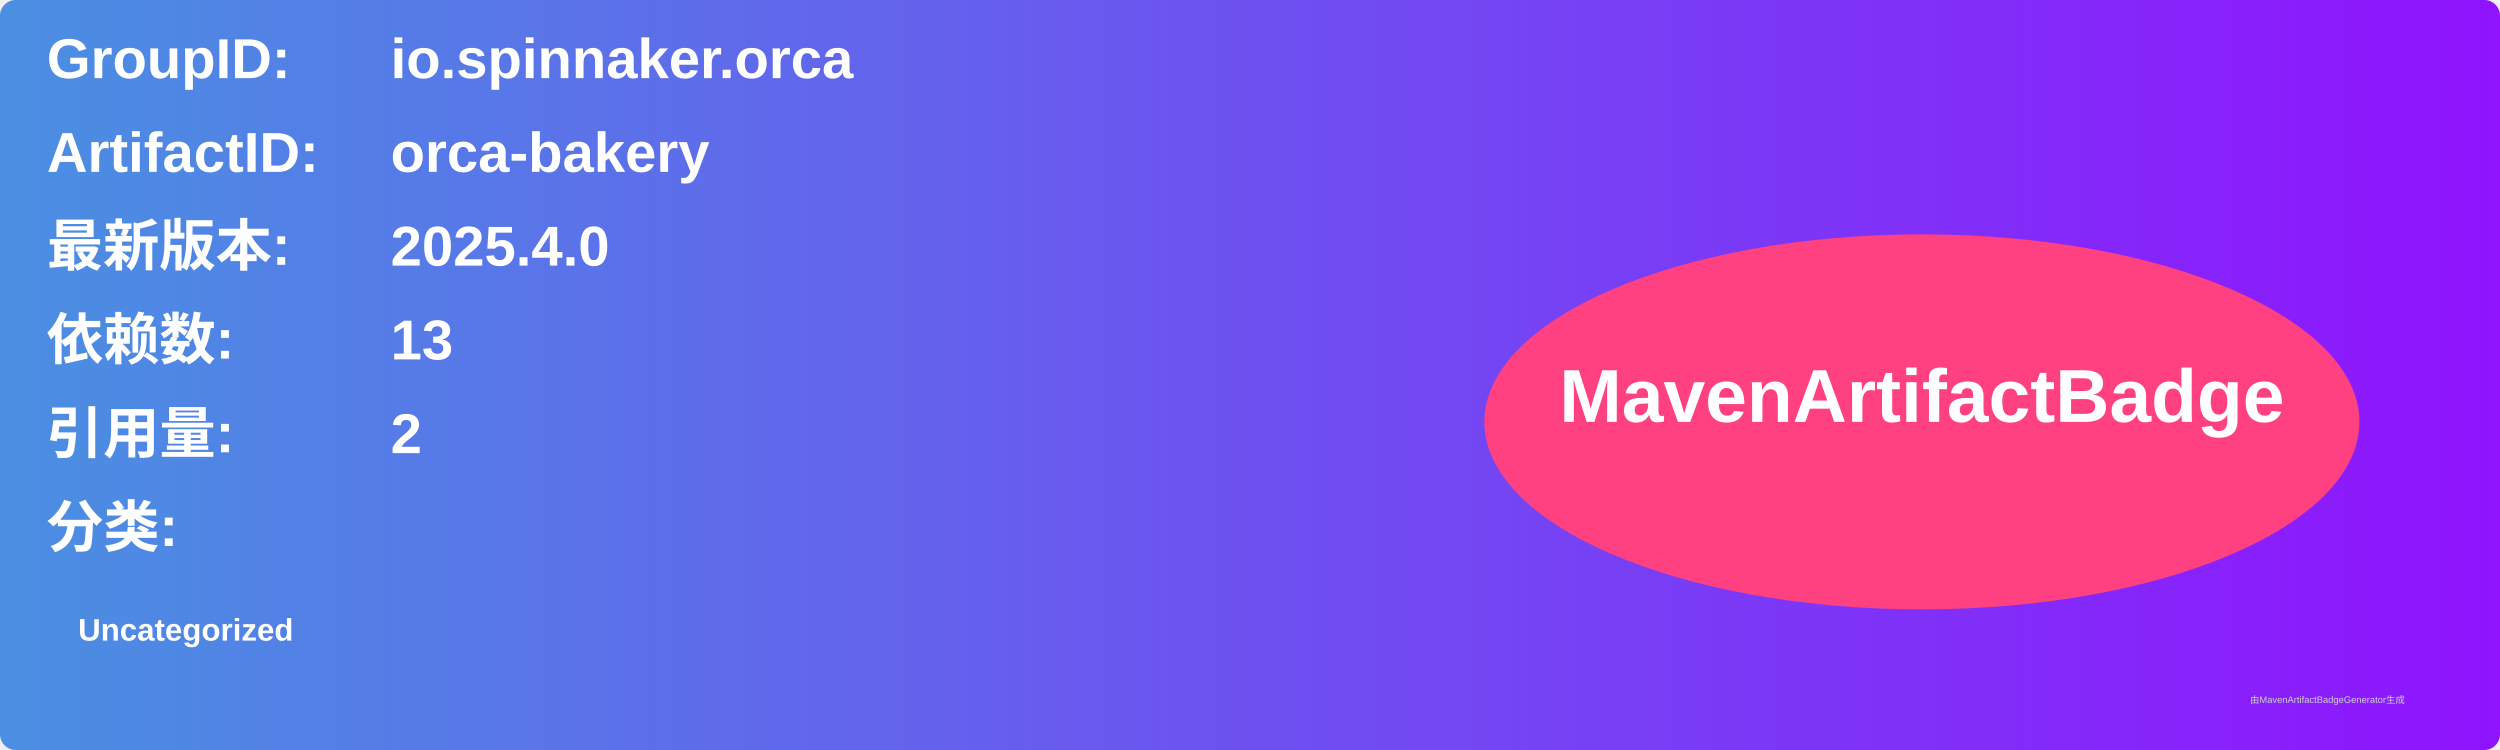
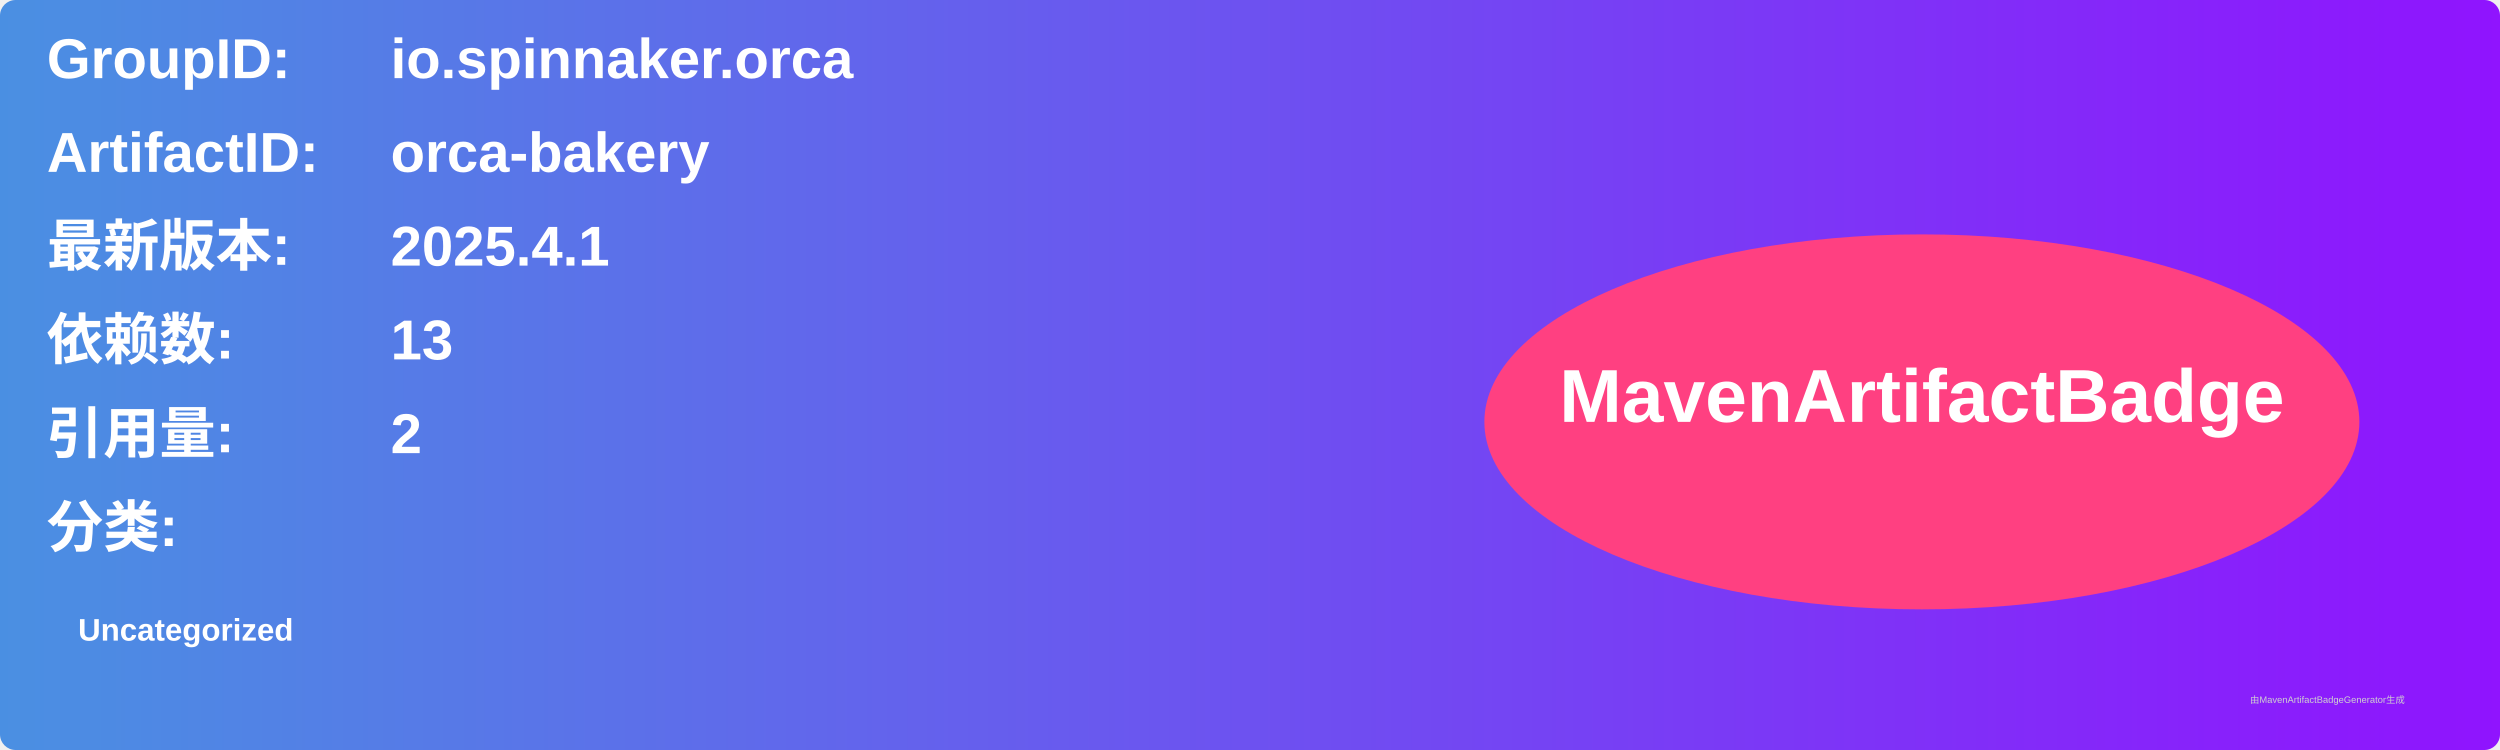
<svg xmlns="http://www.w3.org/2000/svg" width="800" height="240" viewBox="0 0 800 240">
  <linearGradient id="grad" x1="0%" y1="0%" x2="100%" y2="0%">
    <stop offset="0%" stop-color="#4a90e2" />
    <stop offset="100%" stop-color="#9013fe" />
  </linearGradient>
  <rect width="100%" height="100%" rx="5" ry="5" fill="url(#grad)" />
  <g transform="translate(15, 15)">
    <text x="0" y="10" font-family="Arial" font-size="18" fill="white" font-weight="bold" width="260">GroupID:</text>
    <text x="110" y="10" font-family="Arial" font-size="18" fill="white" font-weight="bold" width="460">io.spinnaker.orca</text>
    <text x="0" y="40" font-family="Arial" font-size="18" fill="white" font-weight="bold" width="260">ArtifactID:</text>
    <text x="110" y="40" font-family="Arial" font-size="18" fill="white" font-weight="bold" width="460">orca-bakery</text>
    <text x="0" y="70" font-family="Arial" font-size="18" fill="white" font-weight="bold">最新版本:</text>
    <text x="110" y="70" font-family="Arial" font-size="18" fill="white" font-weight="bold">
-       <tspan font-weight="bold">2025.4.0</tspan>
+       <tspan font-weight="bold">2025.4.1</tspan>
    </text>
    <text x="0" y="100" font-family="Arial" font-size="18" fill="white" font-weight="bold">依赖数: </text>
    <text x="110" y="100" font-family="Arial" font-size="18" fill="white">
      <tspan font-weight="bold">13</tspan>
    </text>
    <text x="0" y="130" font-family="Arial" font-size="18" fill="white" font-weight="bold">引用量: </text>
    <text x="110" y="130" font-family="Arial" font-size="18" fill="white">
      <tspan font-weight="bold">2</tspan>
    </text>
    <text x="0" y="160" font-family="Arial" font-size="18" fill="white" font-weight="bold">分类:</text>
    <text x="10" y="190" font-family="Arial" font-size="10" fill="white">
      <tspan font-weight="bold">Uncategorized</tspan>
    </text>
    <ellipse cx="600" cy="120" rx="140" ry="60" fill="#ff4081" />
    <text x="600" y="120" text-anchor="middle" font-family="Arial" font-size="24" fill="white" font-weight="bold">MavenArtifactBadge</text>
  </g>
  <text x="720" y="225" font-family="Arial" font-size="3" fill="#d0d0d0">由MavenArtifactBadgeGenerator生成</text>
</svg>
